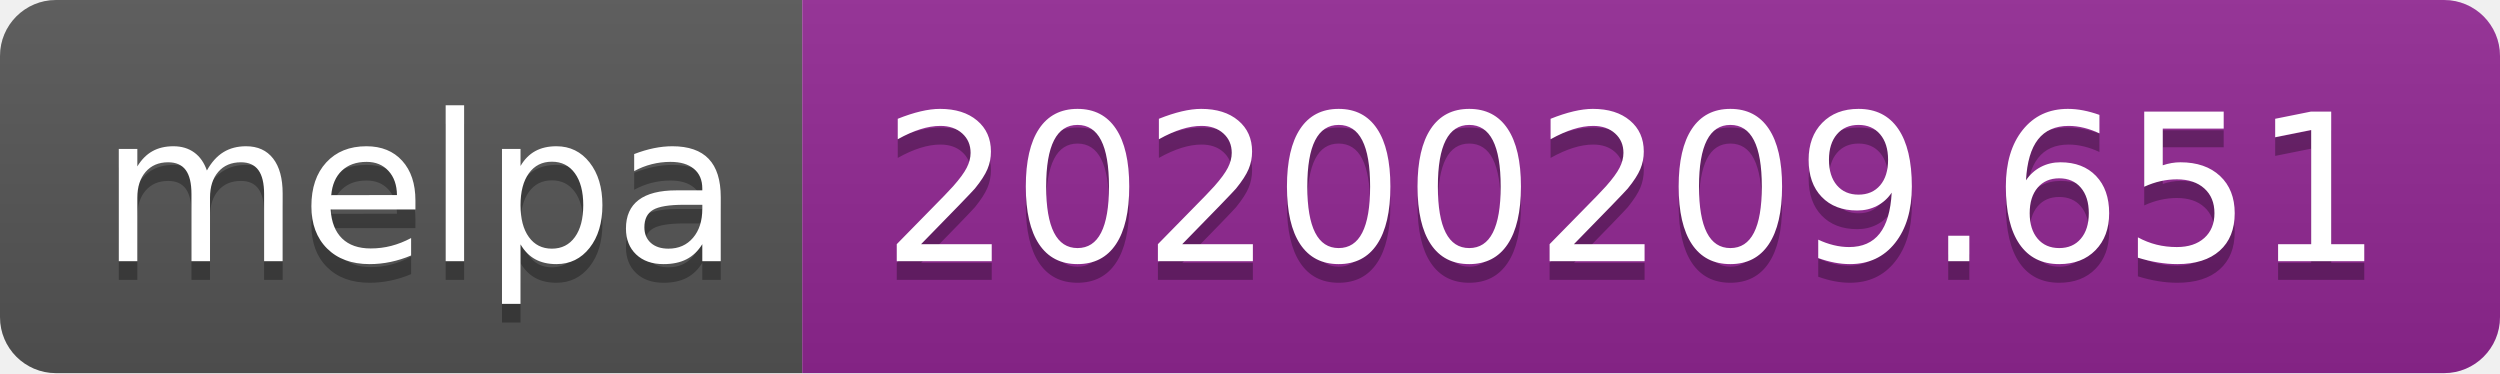
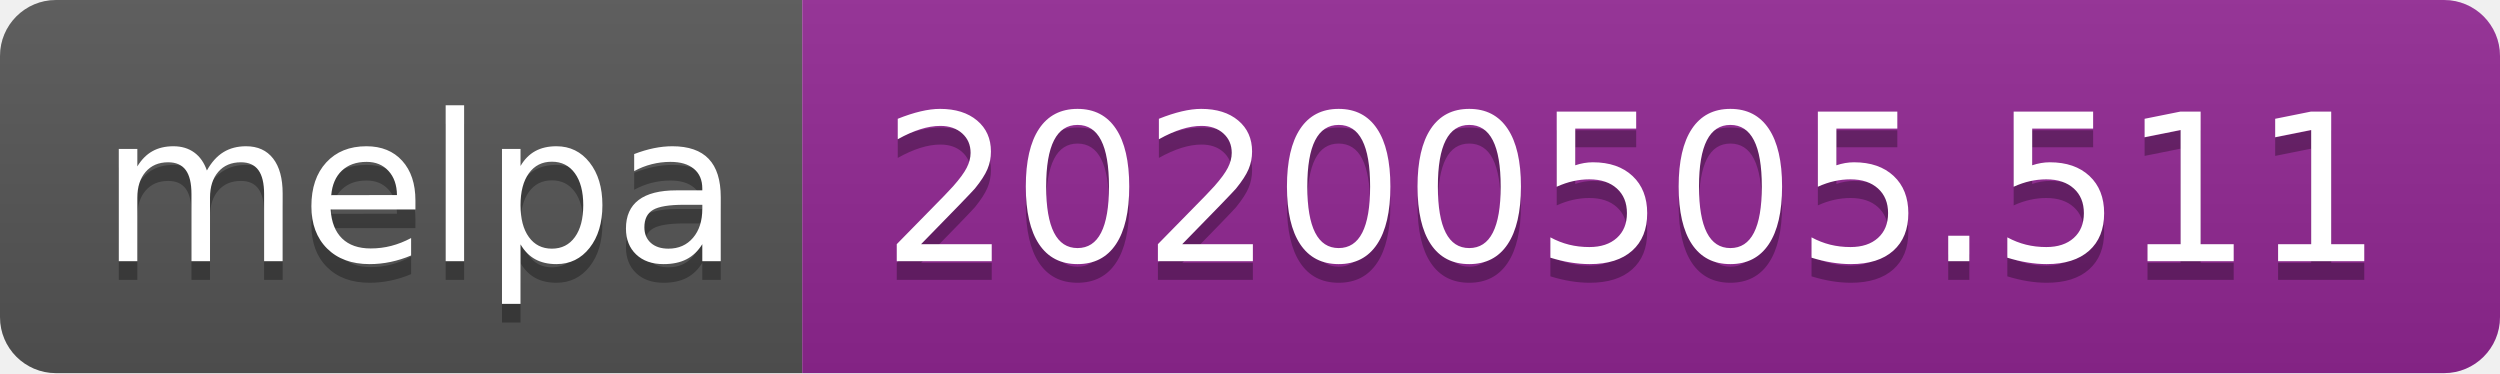
<svg xmlns="http://www.w3.org/2000/svg" width="134" height="20">
  <linearGradient id="s" x2="0" y2="100%">
    <stop offset="0" stop-color="#bbb" stop-opacity=".1" />
    <stop offset="1" stop-opacity=".1" />
  </linearGradient>
  <clipPath id="r">
    <rect width="134" height="20" rx="3" fill="#fff" />
  </clipPath>
  <g clip-path="url(#r)">
    <rect width="43" height="20" fill="#555" />
    <rect x="43" width="91" height="20" fill="#922793" />
    <rect width="134" height="20" fill="url(#s)" />
  </g>
  <g fill="#fff" text-anchor="middle" font-family="DejaVu Sans,Verdana,Geneva,sans-serif" font-size="110">
    <text x="225" y="150" fill="#010101" fill-opacity=".3" transform="scale(.1)" textLength="330">melpa</text>
    <text x="225" y="140" transform="scale(.1)" textLength="330">melpa</text>
-     <text x="875" y="150" fill="#010101" fill-opacity=".3" transform="scale(.1)" textLength="810">20200209.651</text>
-     <text x="875" y="140" transform="scale(.1)" textLength="810">20200209.651</text>
+     <text x="875" y="150" fill="#010101" fill-opacity=".3" transform="scale(.1)" textLength="810">20200505.511</text>
+     <text x="875" y="140" transform="scale(.1)" textLength="810">20200505.511</text>
  </g>
</svg>
